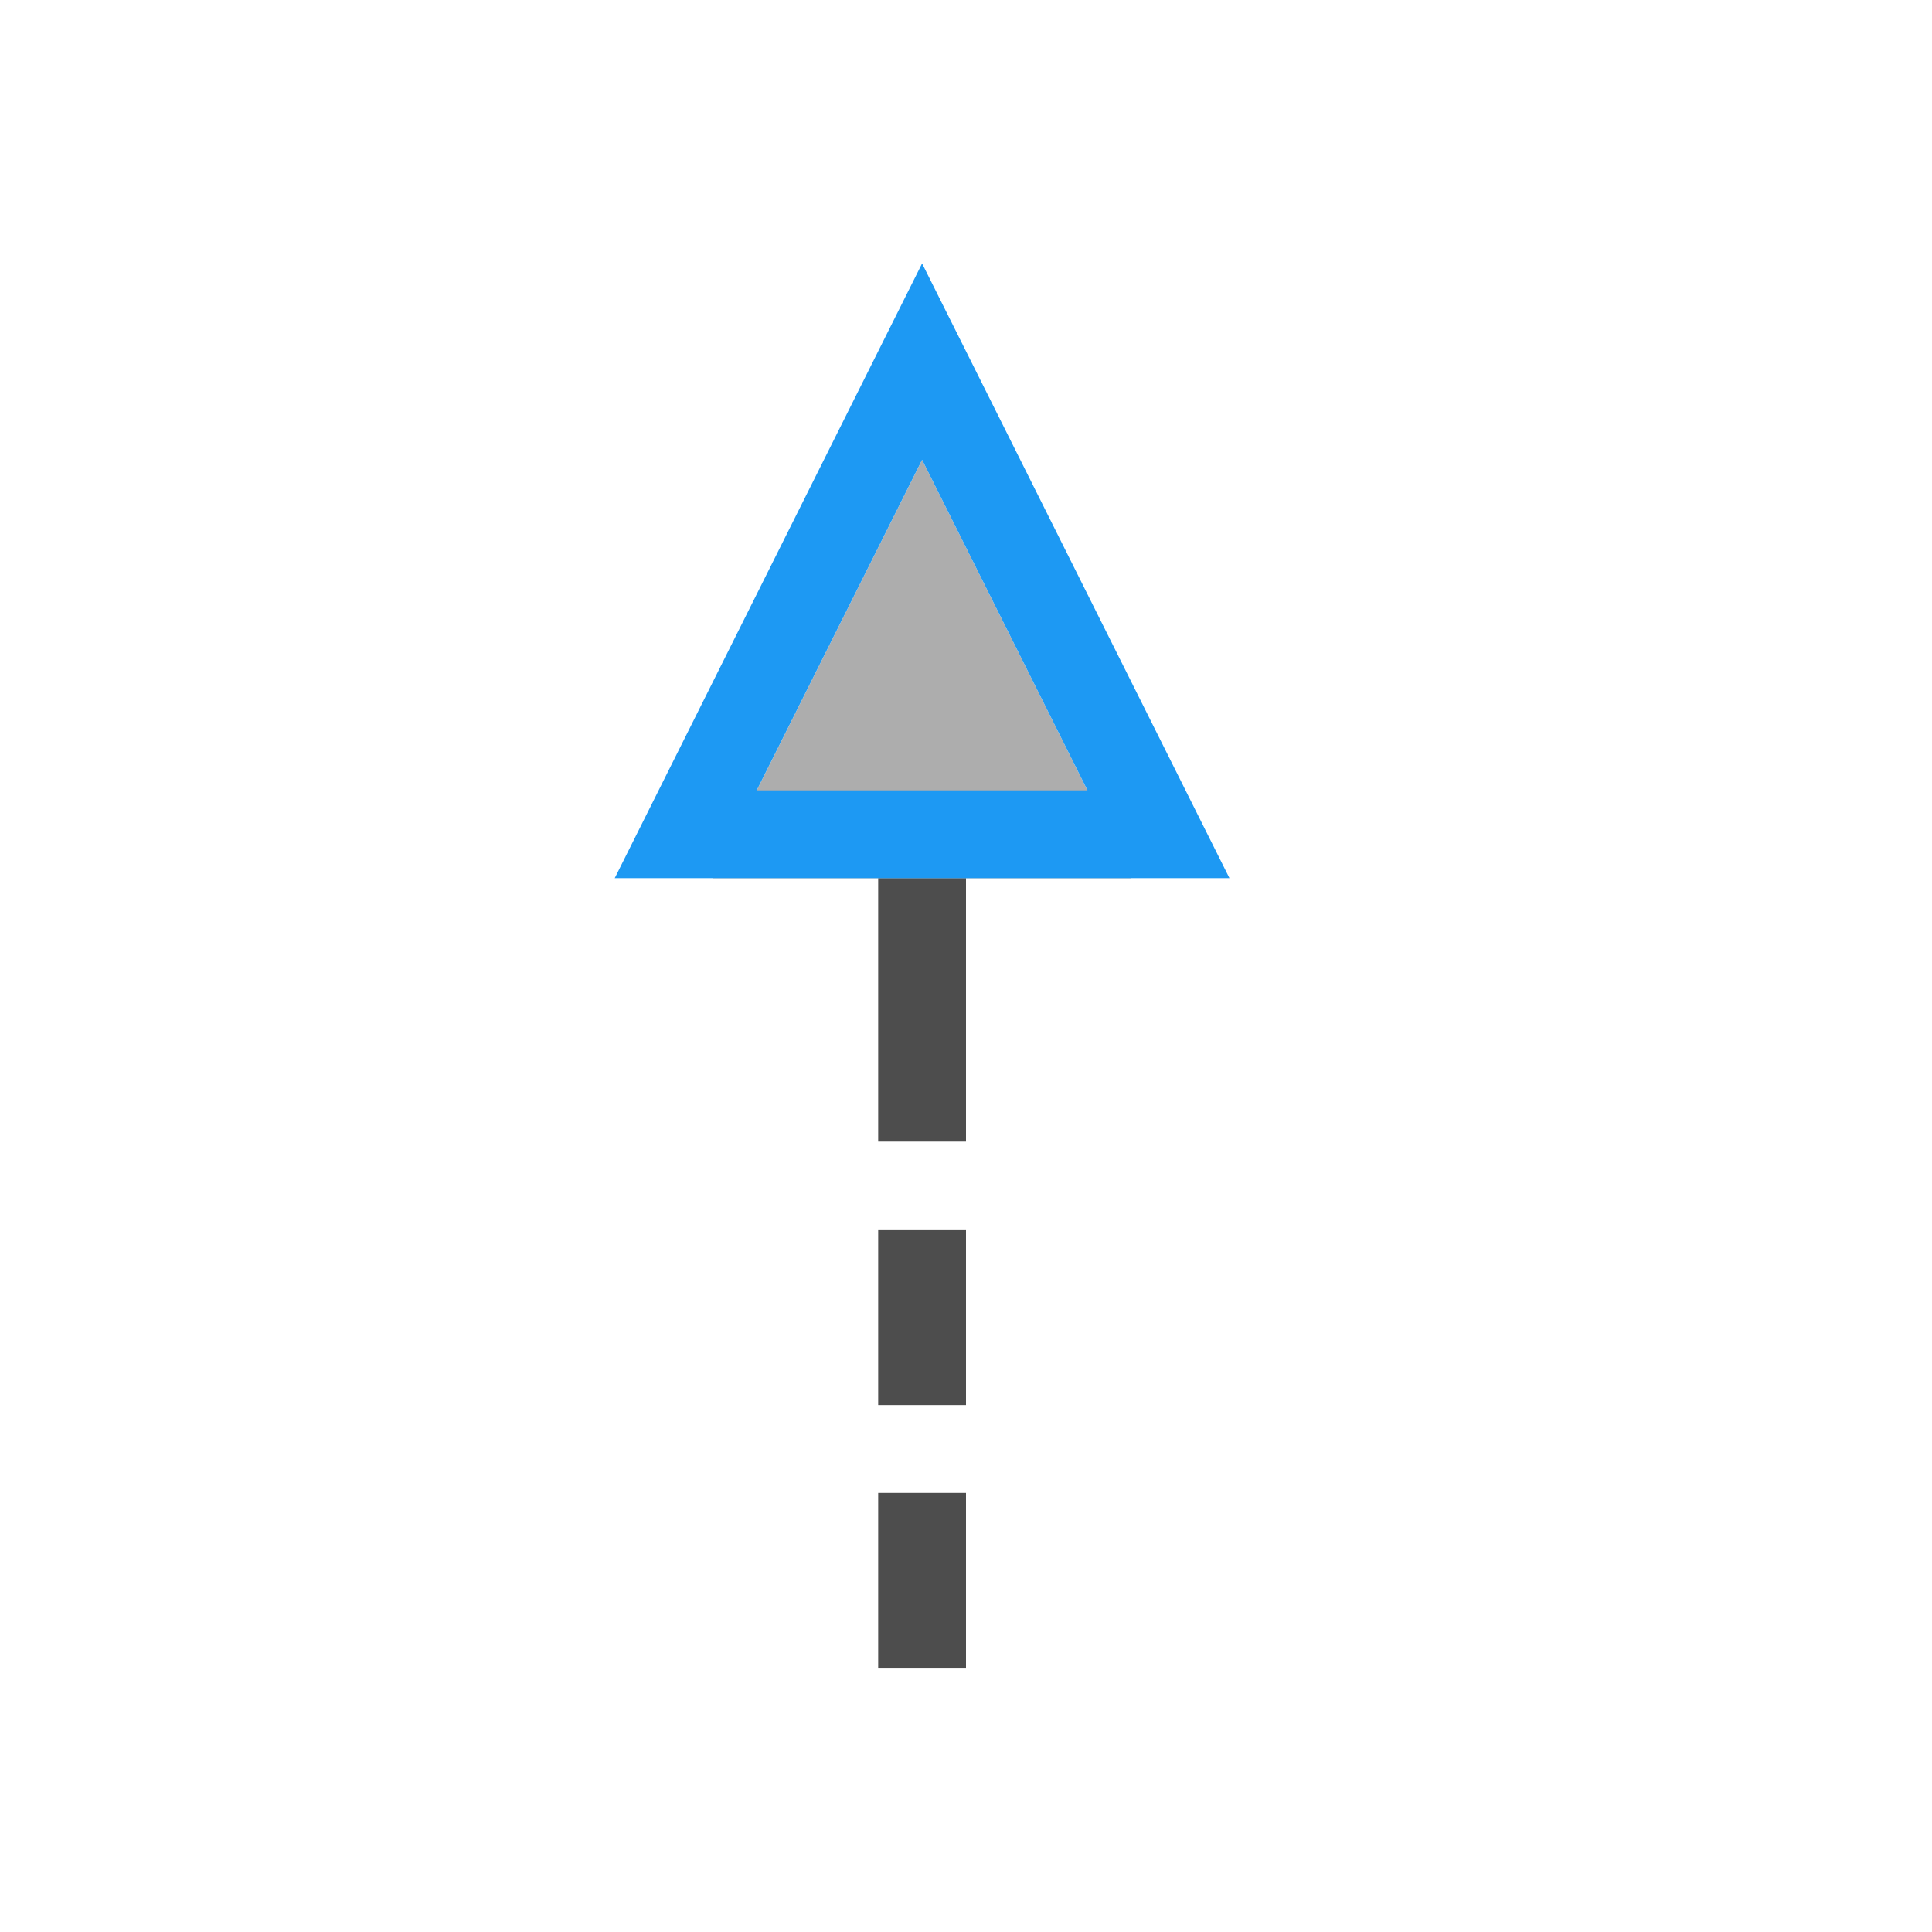
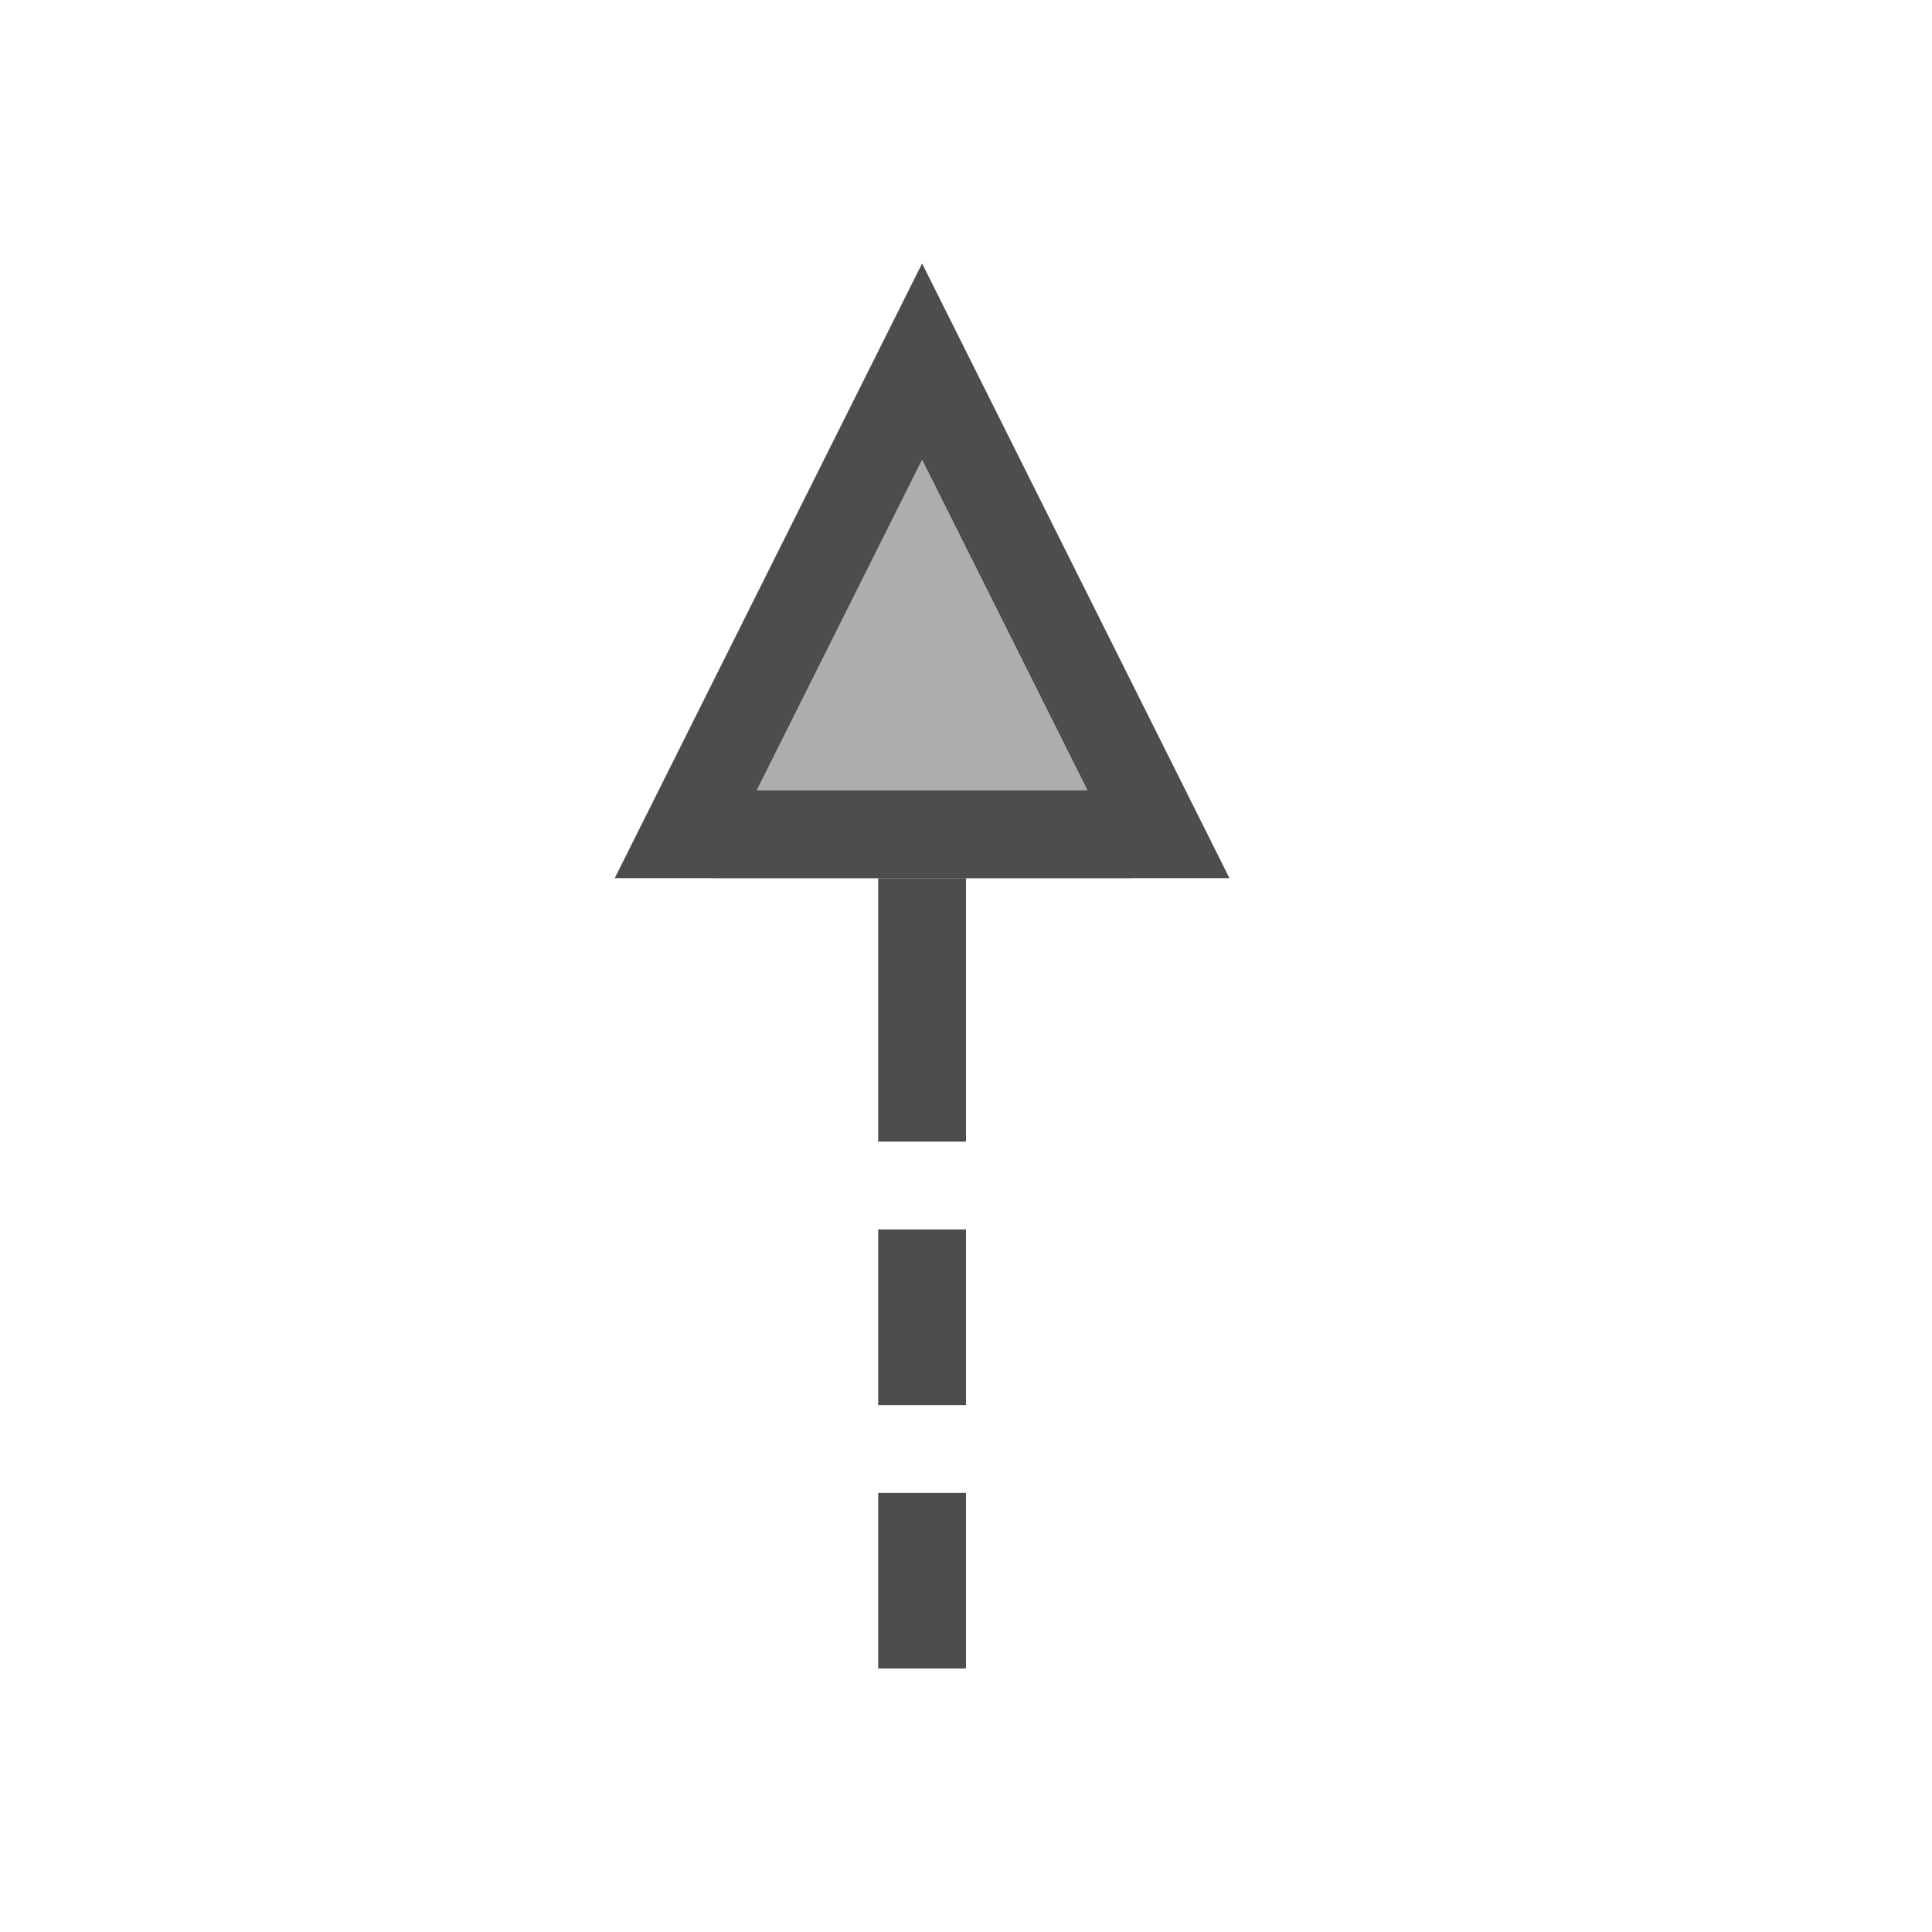
<svg xmlns="http://www.w3.org/2000/svg" width="22" height="22" id="svg3869" version="1.1">
  <defs id="defs3871">
    <style type="text/css" id="current-color-scheme">
      .ColorScheme-Text {
        color:#4d4d4d;
      }
      .ColorScheme-Background {
        color:#eff0f1;
      }
      .ColorScheme-Highlight {
        color:#3daee9;
      }
      .ColorScheme-ViewText {
        color:#31363b;
      }
      .ColorScheme-ViewBackground {
        color:#fcfcfc;
      }
      .ColorScheme-ViewHover {
        color:#93cee9;
      }
      .ColorScheme-ViewFocus{
        color:#3daee9;
      }
      .ColorScheme-ButtonText {
        color:#31363b;
      }
      .ColorScheme-ButtonBackground {
        color:#eff0f1;
      }
      .ColorScheme-ButtonHover {
        color:#93cee9;
      }
      .ColorScheme-ButtonFocus{
        color:#3daee9;
      }
      </style>
  </defs>
  <g id="layer1" transform="translate(-326,-534.3622)">
    <path style="fill:#4d4d4d;fill-opacity:1;stroke:none" d="m 336,544.362 0,3 1,0 0,-3 z m 0,4 0,2 1,0 0,-2 z m 0,3 0,2 1,0 0,-2 z" id="rect4279-1" />
    <path style="fill:#4d4d4d;fill-opacity:0.459;stroke:none;stroke-width:2;stroke-miterlimit:4;stroke-dasharray:none" d="m 336.5,539.599 -2.383,4.764 4.766,0 z" id="rect4638" />
    <g transform="matrix(-0.75,0,0,0.7500002,651.5357,124.7691)" id="layer1-3" />
-     <path style="color:#000000;font-style:normal;font-variant:normal;font-weight:normal;font-stretch:normal;font-size:medium;line-height:normal;font-family:sans-serif;text-indent:0;text-align:start;text-decoration:none;text-decoration-line:none;text-decoration-style:solid;text-decoration-color:#000000;letter-spacing:normal;word-spacing:normal;text-transform:none;direction:ltr;block-progression:tb;writing-mode:lr-tb;baseline-shift:baseline;text-anchor:start;white-space:normal;clip-rule:nonzero;display:inline;overflow:visible;visibility:visible;opacity:1;isolation:auto;mix-blend-mode:normal;color-interpolation:sRGB;color-interpolation-filters:linearRGB;solid-color:#000000;solid-opacity:1;fill:#1d99f3;fill-opacity:1;fill-rule:evenodd;stroke:none;stroke-width:2;stroke-linecap:butt;stroke-linejoin:miter;stroke-miterlimit:4;stroke-dasharray:none;stroke-dashoffset:0;stroke-opacity:1;color-rendering:auto;image-rendering:auto;shape-rendering:auto;text-rendering:auto;enable-background:accumulate" d="m 336.5,537.362 -3.5,7 1,0 0.117,0 4.766,0 0.117,0 1,0 -3.5,-7 z m 0,2.236 1.883,3.764 -3.766,0 1.883,-3.764 z" id="path4547" />
+     <path style="color:#000000;font-style:normal;font-variant:normal;font-weight:normal;font-stretch:normal;font-size:medium;line-height:normal;font-family:sans-serif;text-indent:0;text-align:start;text-decoration:none;text-decoration-line:none;text-decoration-style:solid;text-decoration-color:#000000;letter-spacing:normal;word-spacing:normal;text-transform:none;direction:ltr;block-progression:tb;writing-mode:lr-tb;baseline-shift:baseline;text-anchor:start;white-space:normal;clip-rule:nonzero;display:inline;overflow:visible;visibility:visible;opacity:1;isolation:auto;mix-blend-mode:normal;color-interpolation:sRGB;color-interpolation-filters:linearRGB;solid-color:#000000;solid-opacity:1;fill:#4d4d4d;fill-opacity:1;fill-rule:evenodd;stroke:none;stroke-width:2;stroke-linecap:butt;stroke-linejoin:miter;stroke-miterlimit:4;stroke-dasharray:none;stroke-dashoffset:0;stroke-opacity:1;color-rendering:auto;image-rendering:auto;shape-rendering:auto;text-rendering:auto;enable-background:accumulate" d="m 336.5,537.362 -3.5,7 1,0 0.117,0 4.766,0 0.117,0 1,0 -3.5,-7 z m 0,2.236 1.883,3.764 -3.766,0 1.883,-3.764 z" id="path4547" />
  </g>
</svg>
